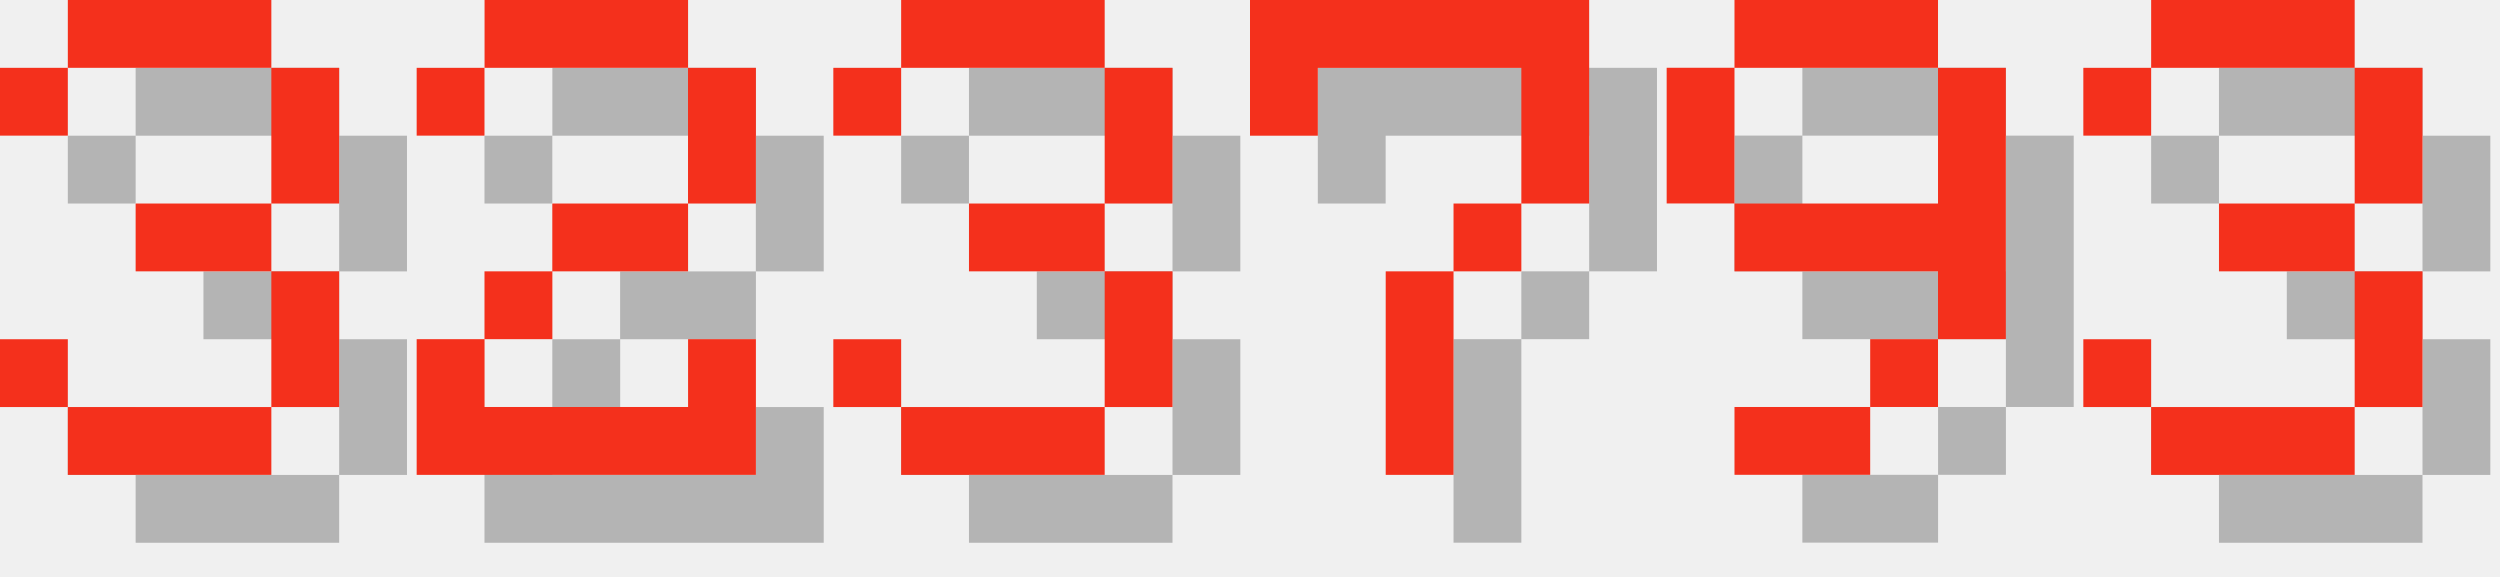
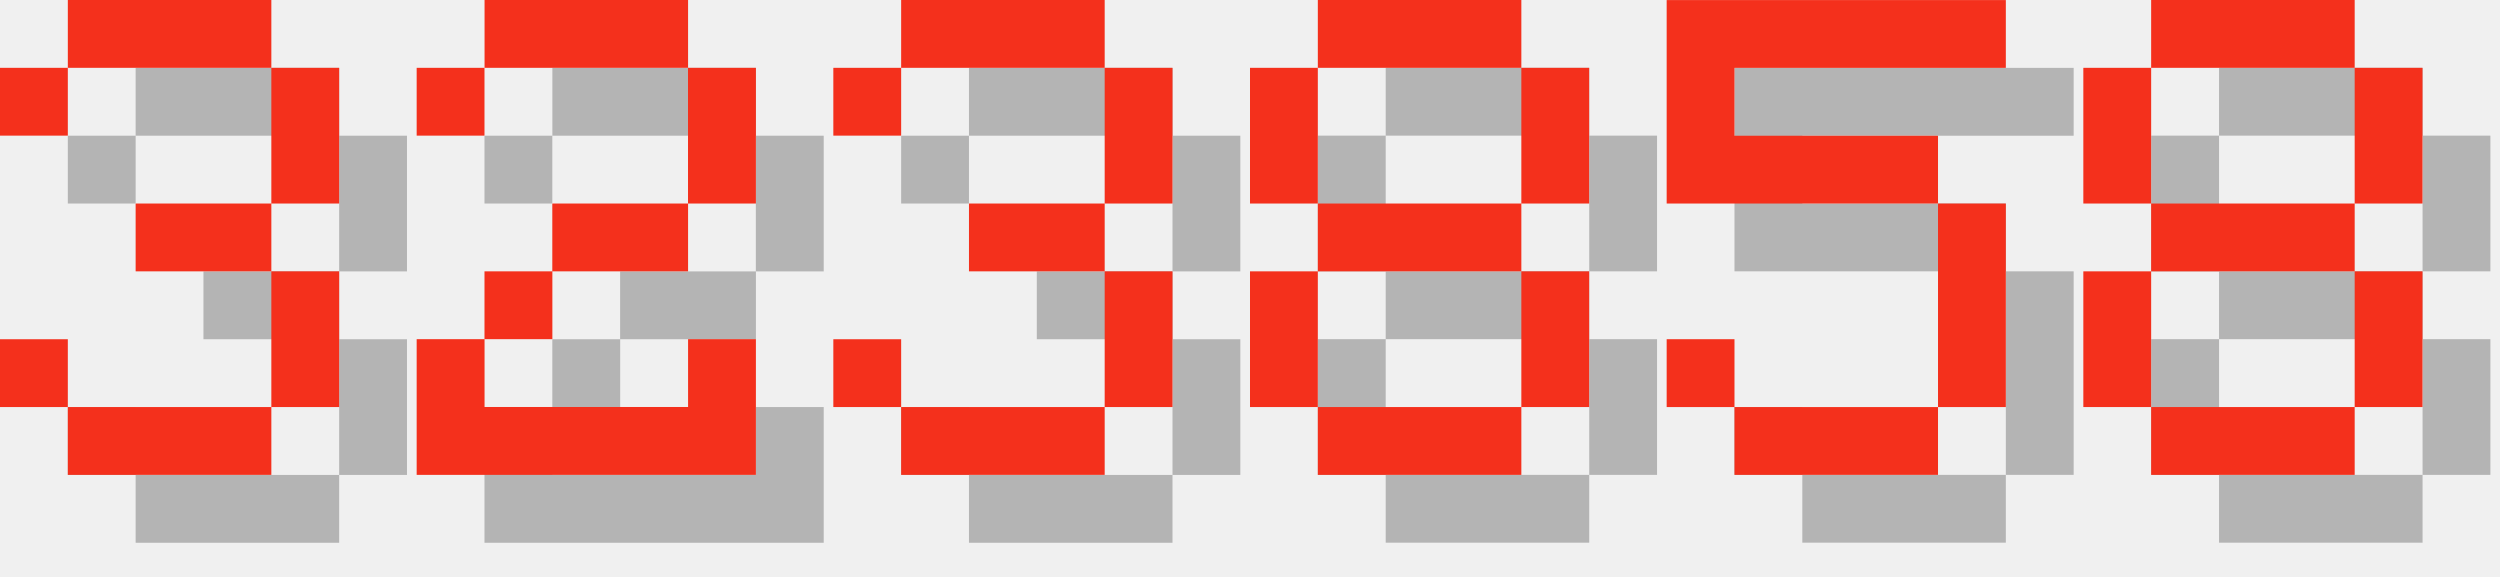
<svg xmlns="http://www.w3.org/2000/svg" version="1.1" width="156.0" height="36">
  <style>
        .text-foreground {
            fill: #F4301C;
        }
        .text-shadow {
            fill: #000000;
            fill-opacity: 0.25;
        }
    </style>
  <g class="digit" id="digit_3" transform="translate(0.0, 0), scale(4)">
    <path id="digit_3_shadow" class="text-shadow" d="m1.058 2.117v1.058h1.058v-1.058h3.175v2.117h-2.117v1.058h2.117v2.117h-3.175v-1.058h-1.058v1.058h1.058v1.058h3.175v-1.058h1.058v-2.117h-1.058v-1.058h1.058v-2.117h-1.058v-1.058h-3.175v1.058h-1.058z" fill-opacity=".5" style="paint-order:stroke fill markers" />
    <path id="digit_3_fg" class="text-foreground" d="m0 1.058v1.058h1.058v-1.058h3.175v2.117h-2.117v1.058h2.117v2.117h-3.175v-1.058h-1.058v1.058h1.058v1.058h3.175v-1.058h1.058v-2.117h-1.058v-1.058h1.058v-2.117h-1.058v-1.058h-3.175v1.058h-1.058z" fill="#fff" style="paint-order:stroke fill markers" />
  </g>
  <g class="digit" id="digit_2" transform="translate(26.0, 0), scale(4)">
    <path id="digit_2_shadow" class="text-shadow" d="m1.058 2.117v1.058h1.058v-1.058h3.175v2.117h-2.117v1.058h-1.058v1.058h-1.058v2.117h5.292v-2.117h-1.058v1.058h-3.175v-1.058h1.058v-1.058h2.117v-1.058h1.058v-2.117h-1.058v-1.058h-3.175v1.058h-1.058z" fill-opacity=".5" style="paint-order:stroke fill markers" />
    <path id="digit_2_fg" class="text-foreground" d="m0 1.058v1.058h1.058v-1.058h3.175v2.117h-2.117v1.058h-1.058v1.058h-1.058v2.117h5.292v-2.117h-1.058v1.058h-3.175v-1.058h1.058v-1.058h2.117v-1.058h1.058v-2.117h-1.058v-1.058h-3.175v1.058h-1.058z" fill="#fff" style="paint-order:stroke fill markers" />
  </g>
  <g class="digit" id="digit_3" transform="translate(52.0, 0), scale(4)">
    <path id="digit_3_shadow" class="text-shadow" d="m1.058 2.117v1.058h1.058v-1.058h3.175v2.117h-2.117v1.058h2.117v2.117h-3.175v-1.058h-1.058v1.058h1.058v1.058h3.175v-1.058h1.058v-2.117h-1.058v-1.058h1.058v-2.117h-1.058v-1.058h-3.175v1.058h-1.058z" fill-opacity=".5" style="paint-order:stroke fill markers" />
    <path id="digit_3_fg" class="text-foreground" d="m0 1.058v1.058h1.058v-1.058h3.175v2.117h-2.117v1.058h2.117v2.117h-3.175v-1.058h-1.058v1.058h1.058v1.058h3.175v-1.058h1.058v-2.117h-1.058v-1.058h1.058v-2.117h-1.058v-1.058h-3.175v1.058h-1.058z" fill="#fff" style="paint-order:stroke fill markers" />
  </g>
-   <g class="digit" id="digit_7" transform="translate(78.0, 0), scale(4)">
-     <path id="digit_7_shadow" class="text-shadow" d="m1.058 1.058 2e-6 2.117h1.058v-1.058h3.175v1.058l2e-7 1.058h-1.058v1.058h-1.058l4e-7 3.175 1.058 1e-7v-3.175h1.058v-1.058h1.058l5e-7 -1.058v-2.117z" fill-opacity=".5" style="paint-order:stroke fill markers" />
-     <path id="digit_7_fg" class="text-foreground" d="m0 0 2e-6 2.117h1.058v-1.058h3.175v1.058l2e-7 1.058h-1.058v1.058h-1.058l4e-7 3.175 1.058 1e-7v-3.175h1.058v-1.058h1.058l5e-7 -1.058v-2.117z" fill="#fff" style="paint-order:stroke fill markers" />
+   <g class="digit" id="digit_8" transform="translate(78.0, 0), scale(4)">
+     <path id="digit_8_shadow" class="text-shadow" d="m2.117 1.058v1.058h3.175v-1.058h-3.175zm3.175 1.058v2.117h1.058v-2.117h-1.058zm0 2.117h-3.175v1.058h3.175v-1.058zm0 1.058v2.117h1.058v-2.117h-1.058zm0 2.117h-3.175v1.058h3.175v-1.058zm-3.175 0v-2.117h-1.058v2.117h1.058zm0-3.175v-2.117h-1.058v2.117h1.058z" fill-opacity=".5" style="paint-order:stroke fill markers" />
+     <path id="digit_8_fg" class="text-foreground" d="m1.058 0v1.058h3.175v-1.058h-3.175zm3.175 1.058v2.117h1.058v-2.117h-1.058zm0 2.117h-3.175v1.058h3.175v-1.058zm0 1.058v2.117h1.058v-2.117h-1.058zm0 2.117h-3.175v1.058h3.175v-1.058zm-3.175 0v-2.117h-1.058v2.117h1.058zm0-3.175v-2.117h-1.058v2.117h1.058z" fill="#fff" style="paint-order:stroke fill markers" />
  </g>
-   <g class="digit" id="digit_9" transform="translate(104.0, 0), scale(4)">
-     <path id="digit_9_shadow" class="text-shadow" d="m2.117 1.058v1.058h3.175v-1.058h-3.175zm3.175 1.058v2.117h-3.175v1.058h3.175v1.058h1.058v-4.233h-1.058zm0 4.233h-1.058v1.058h1.058v-1.058zm-1.058 1.058h-2.117v1.058h2.117v-1.058zm-2.117-3.175v-2.117h-1.058v2.117h1.058z" fill-opacity=".5" style="paint-order:stroke fill markers" />
-     <path id="digit_9_fg" class="text-foreground" d="m1.058 0v1.058h3.175v-1.058h-3.175zm3.175 1.058v2.117h-3.175v1.058h3.175v1.058h1.058v-4.233h-1.058zm0 4.233h-1.058v1.058h1.058v-1.058zm-1.058 1.058h-2.117v1.058h2.117v-1.058zm-2.117-3.175v-2.117h-1.058v2.117h1.058z" fill="#fff" style="paint-order:stroke fill markers" />
+   <g class="digit" id="digit_5" transform="translate(104.0, 0), scale(4)">
+     <path id="digit_5_shadow" class="text-shadow" d="m1.058 1.058v3.175h4.233v3.175h-3.175v-1.058h-1.058v1.058h1.058v1.058h3.175v-1.058h1.058v-3.175h-1.058v-1.058h-3.175v-1.058h4.233v-1.058h-5.292z" fill-opacity=".5" style="paint-order:stroke fill markers" />
+     <path id="digit_5_fg" class="text-foreground" d="m0 0v3.175h4.233v3.175h-3.175v-1.058h-1.058v1.058h1.058v1.058h3.175v-1.058h1.058v-3.175h-1.058v-1.058h-3.175v-1.058h4.233v-1.058h-5.292z" fill="#fff" style="paint-order:stroke fill markers" />
  </g>
-   <g class="digit" id="digit_3" transform="translate(130.0, 0), scale(4)">
-     <path id="digit_3_shadow" class="text-shadow" d="m1.058 2.117v1.058h1.058v-1.058h3.175v2.117h-2.117v1.058h2.117v2.117h-3.175v-1.058h-1.058v1.058h1.058v1.058h3.175v-1.058h1.058v-2.117h-1.058v-1.058h1.058v-2.117h-1.058v-1.058h-3.175v1.058h-1.058z" fill-opacity=".5" style="paint-order:stroke fill markers" />
-     <path id="digit_3_fg" class="text-foreground" d="m0 1.058v1.058h1.058v-1.058h3.175v2.117h-2.117v1.058h2.117v2.117h-3.175v-1.058h-1.058v1.058h1.058v1.058h3.175v-1.058h1.058v-2.117h-1.058v-1.058h1.058v-2.117h-1.058v-1.058h-3.175v1.058h-1.058z" fill="#fff" style="paint-order:stroke fill markers" />
+   <g class="digit" id="digit_8" transform="translate(130.0, 0), scale(4)">
+     <path id="digit_8_shadow" class="text-shadow" d="m2.117 1.058v1.058h3.175v-1.058h-3.175zm3.175 1.058v2.117h1.058v-2.117h-1.058zm0 2.117h-3.175v1.058h3.175v-1.058zm0 1.058v2.117h1.058v-2.117h-1.058zm0 2.117h-3.175v1.058h3.175v-1.058zm-3.175 0v-2.117h-1.058v2.117h1.058zm0-3.175v-2.117h-1.058v2.117h1.058z" fill-opacity=".5" style="paint-order:stroke fill markers" />
+     <path id="digit_8_fg" class="text-foreground" d="m1.058 0v1.058h3.175v-1.058h-3.175zm3.175 1.058v2.117h1.058v-2.117h-1.058zm0 2.117h-3.175v1.058h3.175v-1.058zm0 1.058v2.117h1.058v-2.117h-1.058zm0 2.117h-3.175v1.058h3.175v-1.058zm-3.175 0v-2.117h-1.058v2.117h1.058zm0-3.175v-2.117h-1.058v2.117h1.058z" fill="#fff" style="paint-order:stroke fill markers" />
  </g>
</svg>
